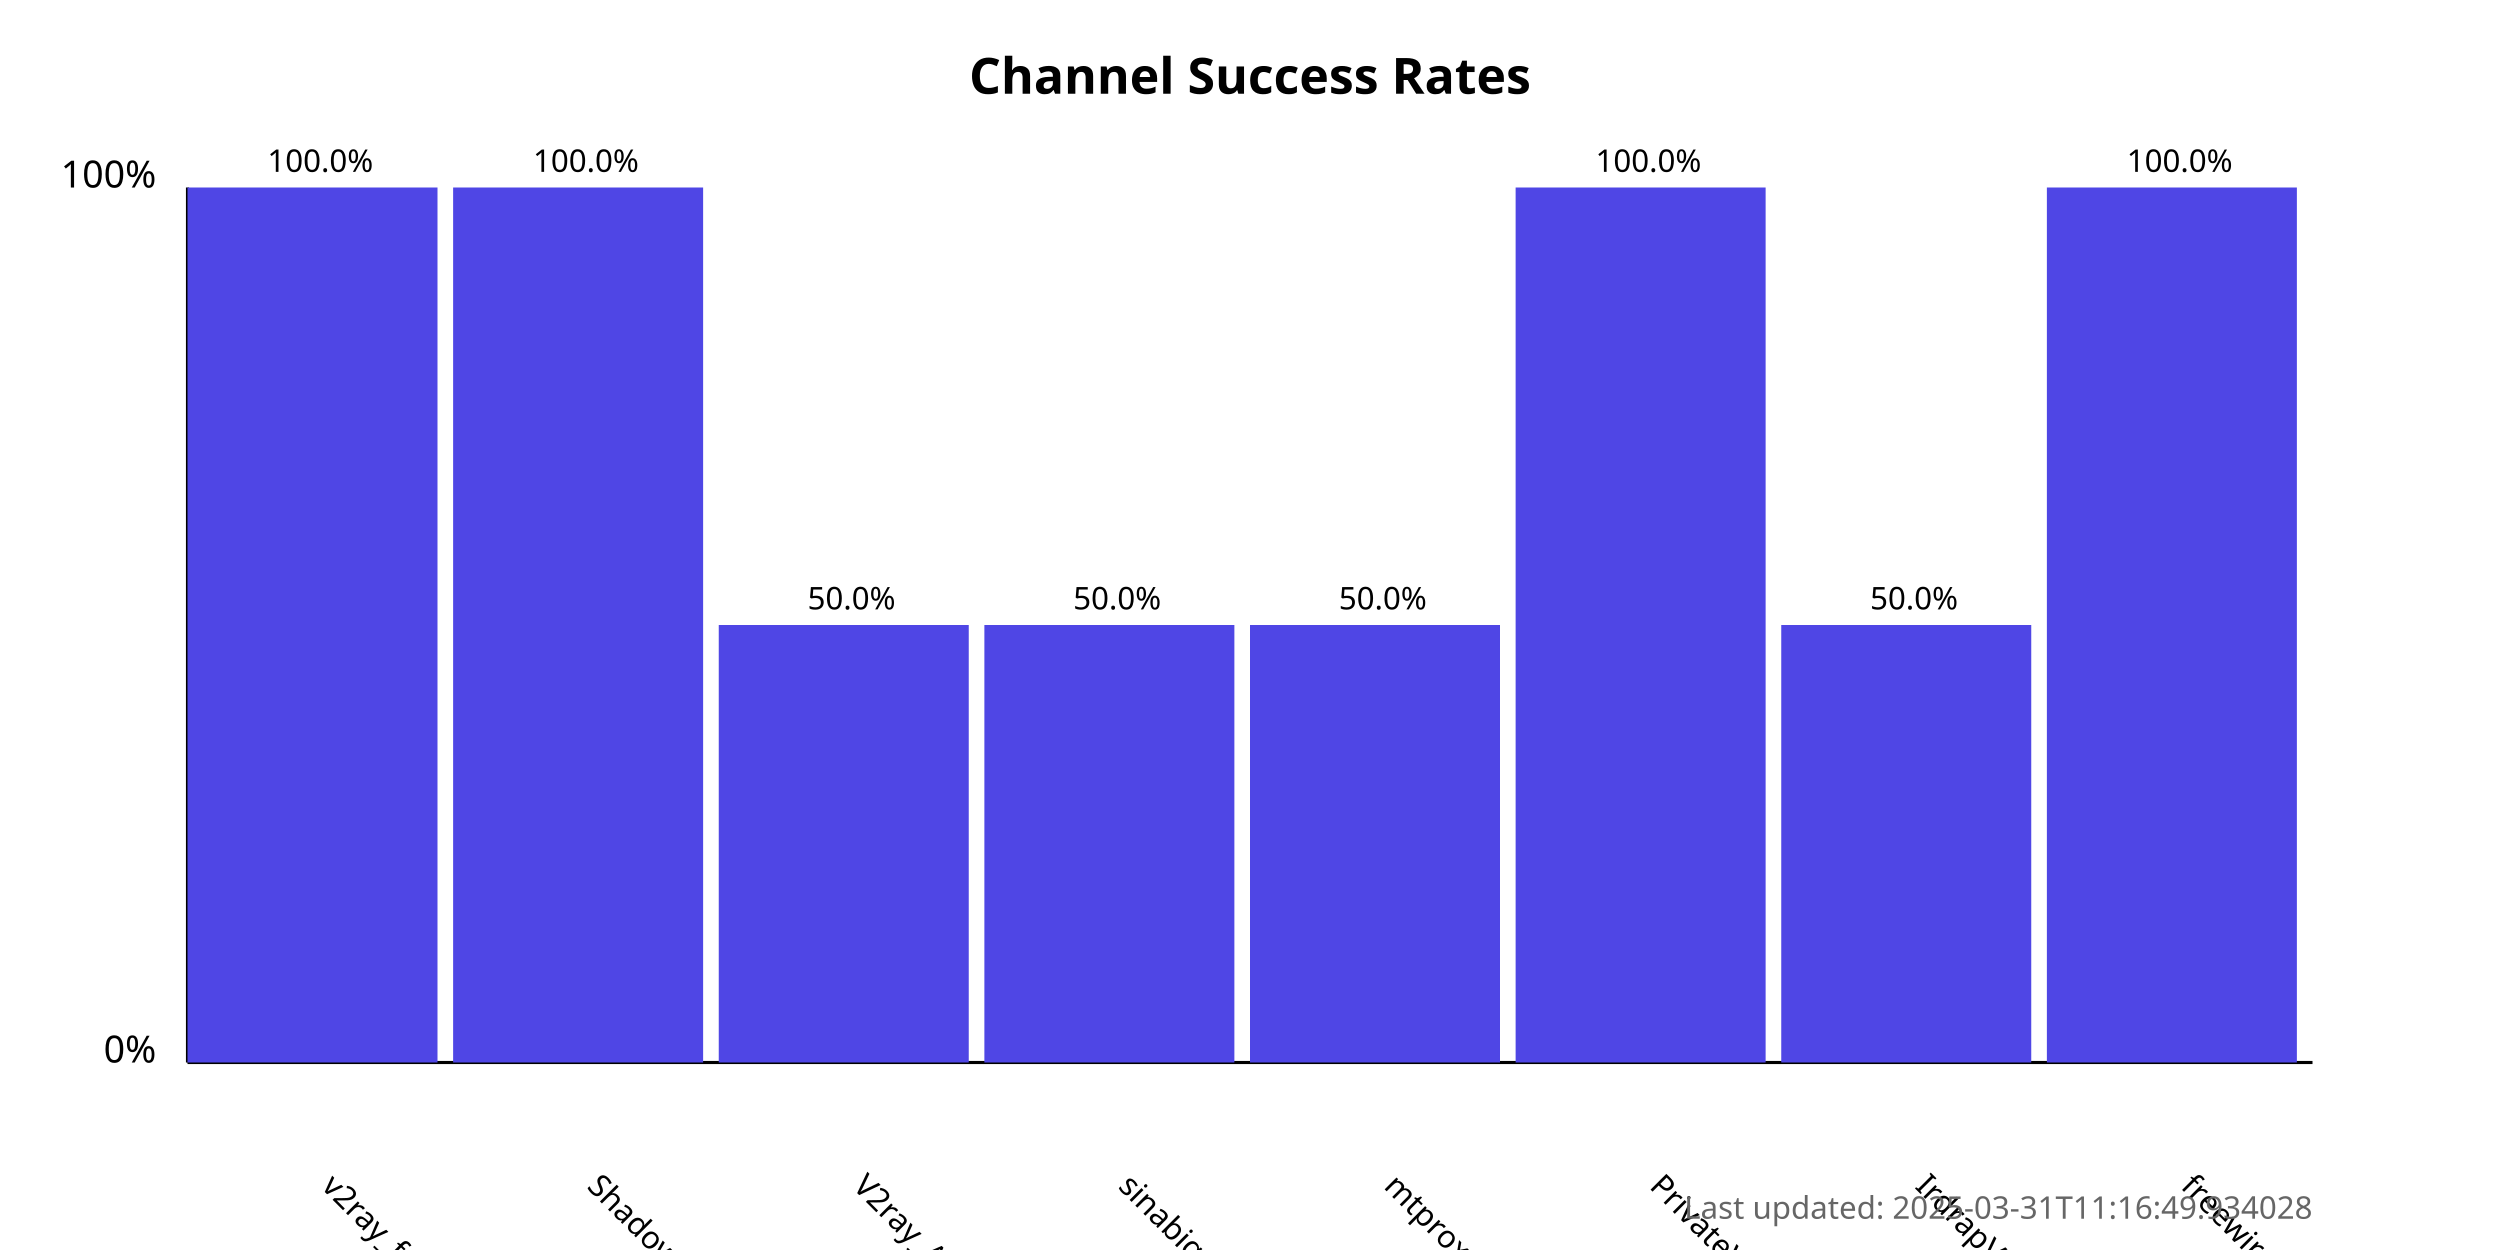
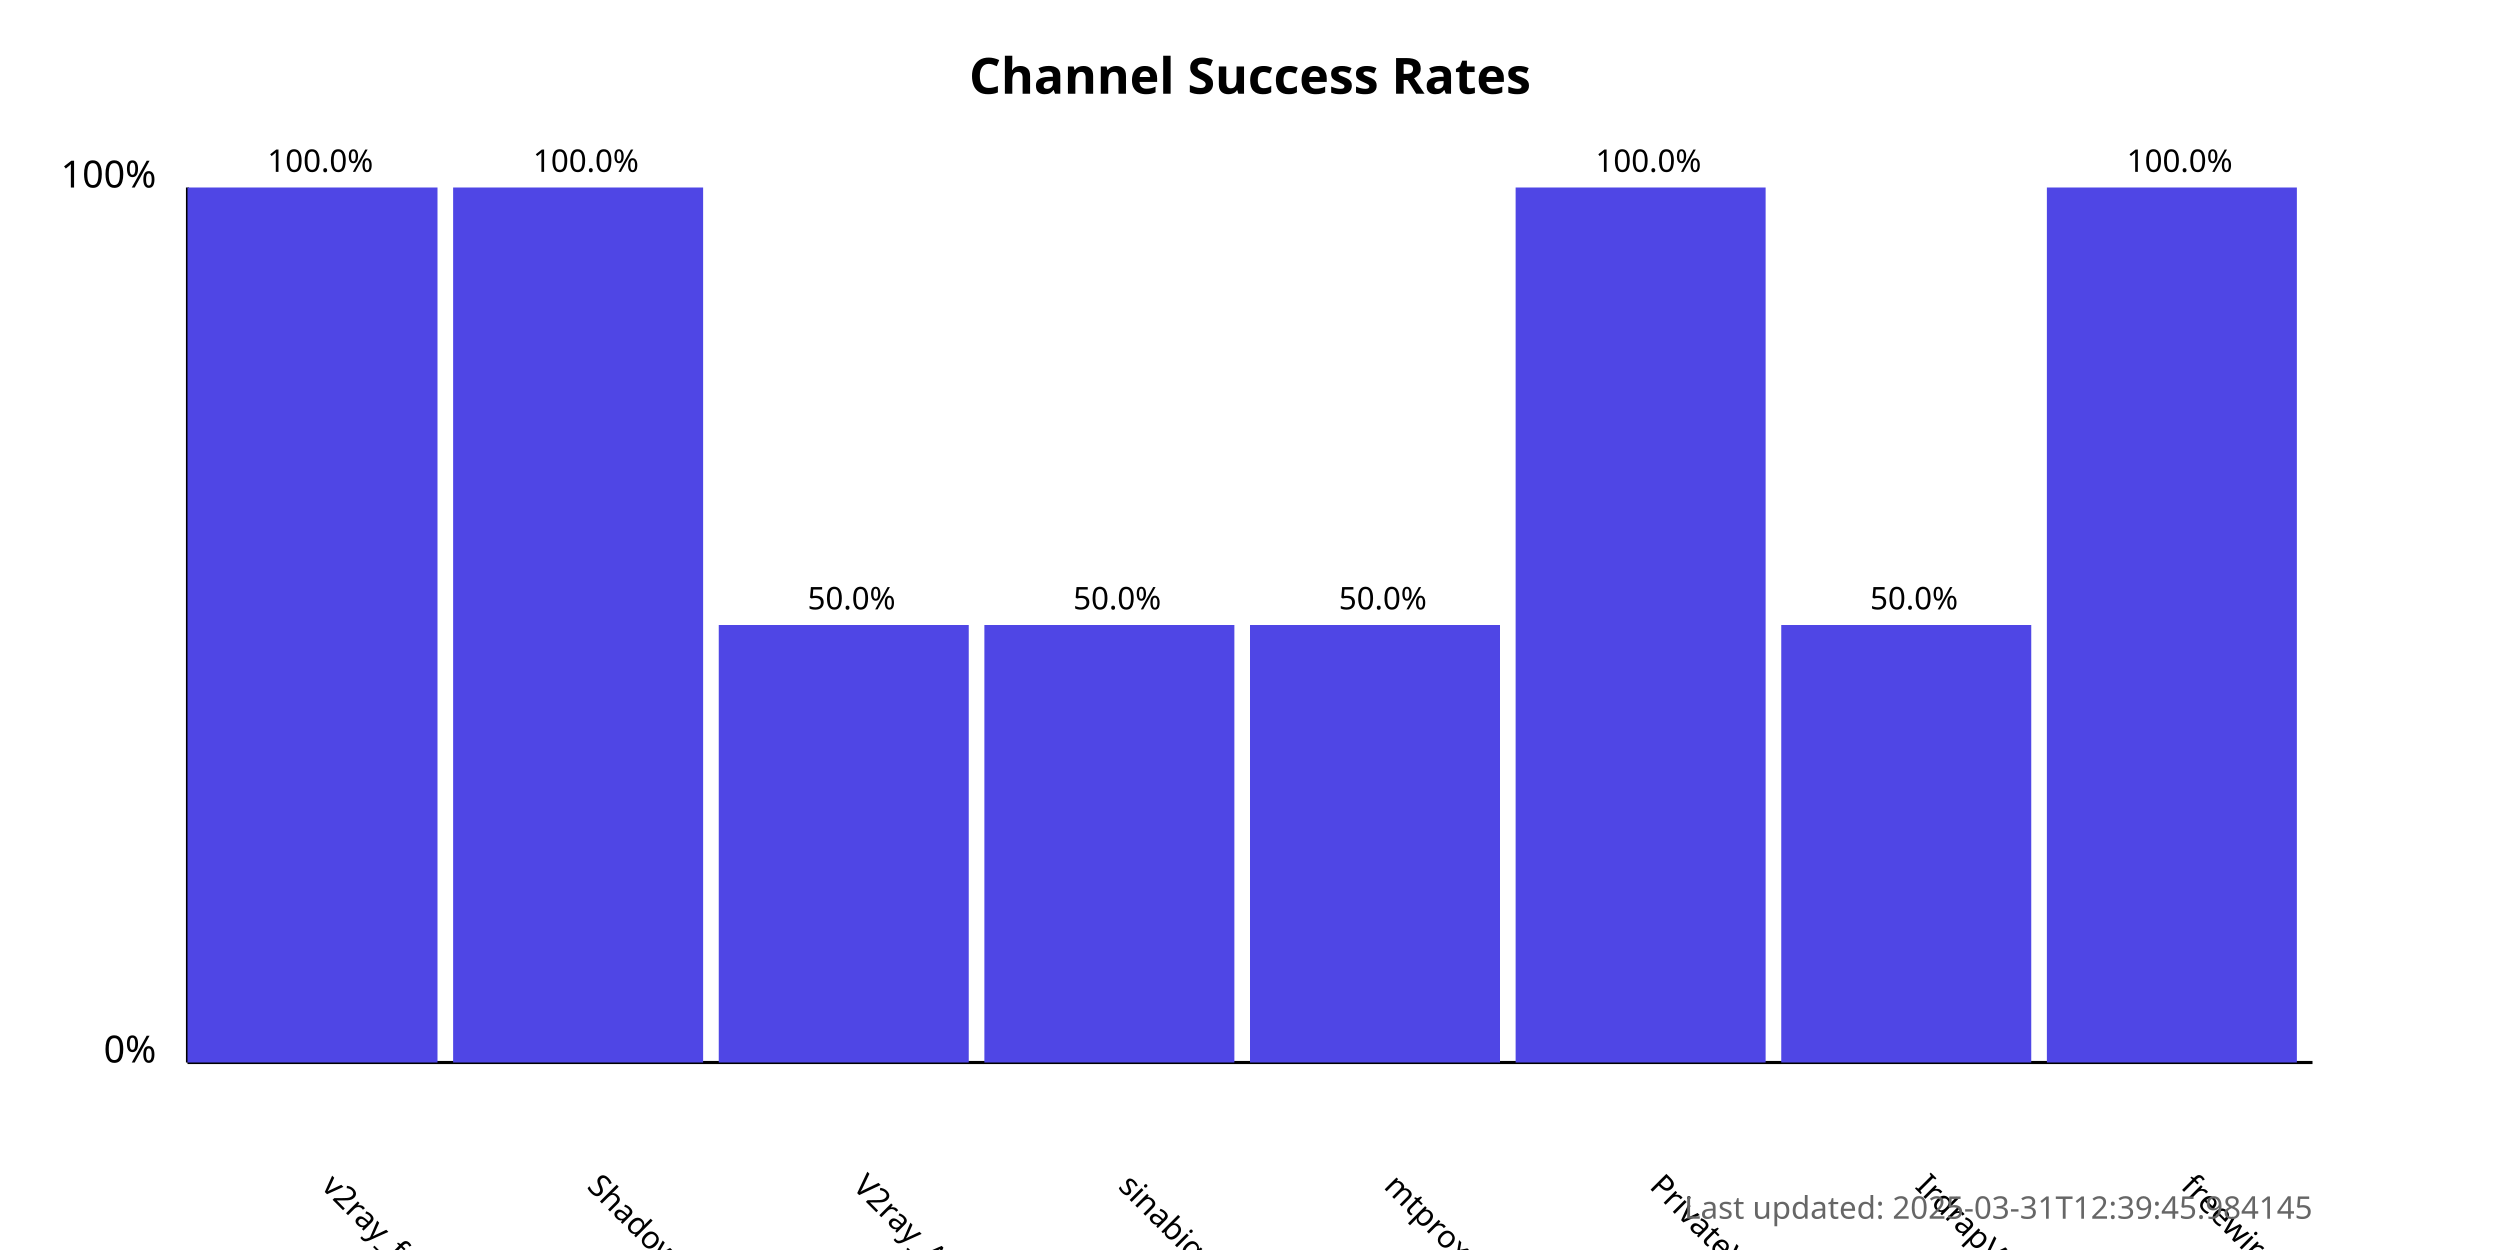
<svg xmlns="http://www.w3.org/2000/svg" width="800" height="400">
  <style>
            .chart-title { font: bold 16px sans-serif; }
            .axis-label { font: 12px sans-serif; }
            .tick-label { font: 10px sans-serif; }
            .bar { fill: #4f46e5; }
            .bar:hover { fill: #6366f1; }
            .timestamp { font: 10px sans-serif; fill: #666; }
        </style>
  <text x="400.0" y="30" text-anchor="middle" class="chart-title">
            Channel Success Rates
        </text>
  <line x1="60" y1="340" x2="60" y2="60" stroke="black" stroke-width="1" />
  <line x1="60" y1="340" x2="740" y2="340" stroke="black" stroke-width="1" />
  <text x="50" y="340" text-anchor="end" class="axis-label">0%</text>
  <text x="50" y="60" text-anchor="end" class="axis-label">100%</text>
  <g>
    <rect x="60" y="60.0" width="80.0" height="280.0" class="bar" />
    <text x="102.5" y="380" transform="rotate(45, 102.5, 380)" text-anchor="start" class="tick-label">
                v2ray_free_conf
            </text>
    <text x="102.5" y="55.0" text-anchor="middle" class="tick-label">
                100.0%
            </text>
  </g>
  <g>
    <rect x="145.0" y="60.0" width="80.0" height="280.0" class="bar" />
    <text x="187.5" y="380" transform="rotate(45, 187.5, 380)" text-anchor="start" class="tick-label">
                ShadowProxy66
            </text>
    <text x="187.5" y="55.0" text-anchor="middle" class="tick-label">
                100.0%
            </text>
  </g>
  <g>
    <rect x="230.0" y="200.0" width="80.0" height="140.0" class="bar" />
    <text x="272.5" y="380" transform="rotate(45, 272.5, 380)" text-anchor="start" class="tick-label">
                V2ray_Alpha
            </text>
    <text x="272.5" y="195.0" text-anchor="middle" class="tick-label">
                50.0%
            </text>
  </g>
  <g>
    <rect x="315.0" y="200.0" width="80.0" height="140.0" class="bar" />
    <text x="357.5" y="380" transform="rotate(45, 357.5, 380)" text-anchor="start" class="tick-label">
                sinabigo
            </text>
    <text x="357.5" y="195.0" text-anchor="middle" class="tick-label">
                50.0%
            </text>
  </g>
  <g>
    <rect x="400.0" y="200.0" width="80.0" height="140.0" class="bar" />
    <text x="442.5" y="380" transform="rotate(45, 442.5, 380)" text-anchor="start" class="tick-label">
                mtproxy_lists
            </text>
    <text x="442.5" y="195.0" text-anchor="middle" class="tick-label">
                50.0%
            </text>
  </g>
  <g>
    <rect x="485.0" y="60.0" width="80.0" height="280.0" class="bar" />
    <text x="527.5" y="380" transform="rotate(45, 527.5, 380)" text-anchor="start" class="tick-label">
                PrivateVPNs
            </text>
    <text x="527.5" y="55.0" text-anchor="middle" class="tick-label">
                100.0%
            </text>
  </g>
  <g>
    <rect x="570.0" y="200.0" width="80.0" height="140.0" class="bar" />
    <text x="612.5" y="380" transform="rotate(45, 612.5, 380)" text-anchor="start" class="tick-label">
                IrdrapVPNnews
            </text>
    <text x="612.5" y="195.0" text-anchor="middle" class="tick-label">
                50.0%
            </text>
  </g>
  <g>
    <rect x="655.0" y="60.0" width="80.0" height="280.0" class="bar" />
    <text x="697.5" y="380" transform="rotate(45, 697.5, 380)" text-anchor="start" class="tick-label">
                freewireguard
            </text>
    <text x="697.5" y="55.0" text-anchor="middle" class="tick-label">
                100.0%
            </text>
  </g>
  <text x="740" y="390" text-anchor="end" class="timestamp">
-             Last updated: 2025-03-31T11:16:49.934028
+             Last updated: 2025-03-31T12:39:45.984145
        </text>
</svg>
